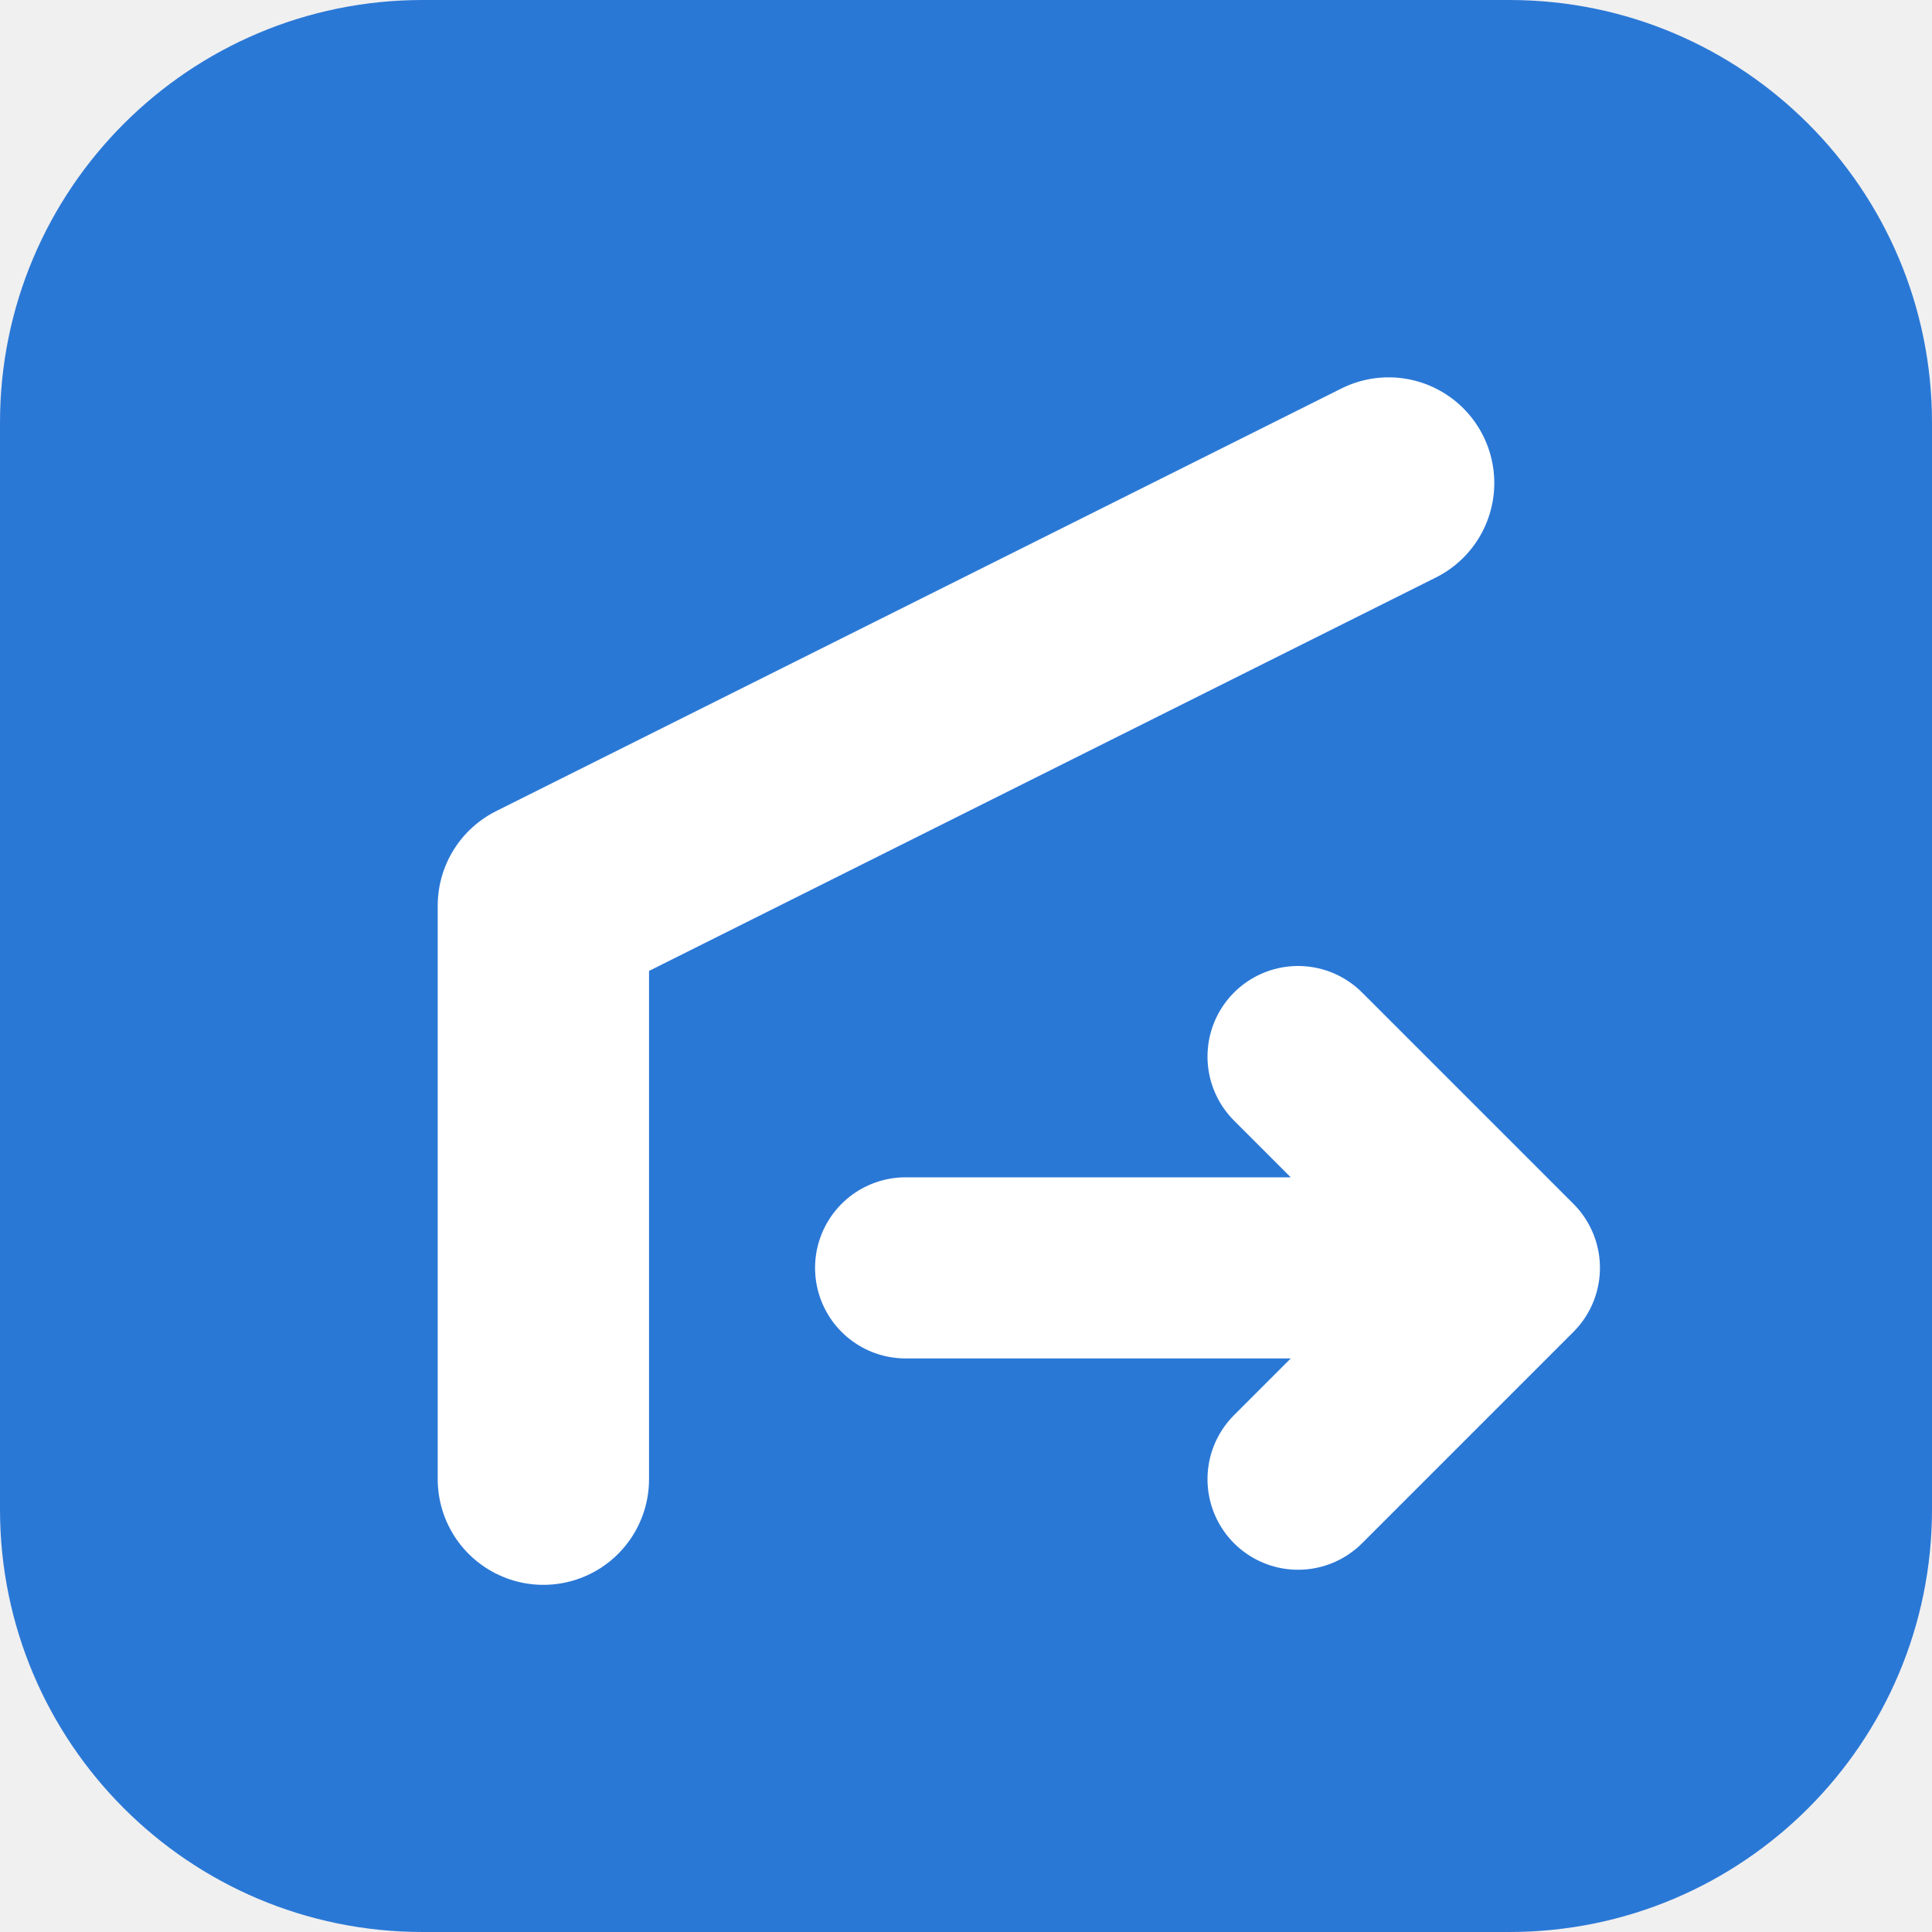
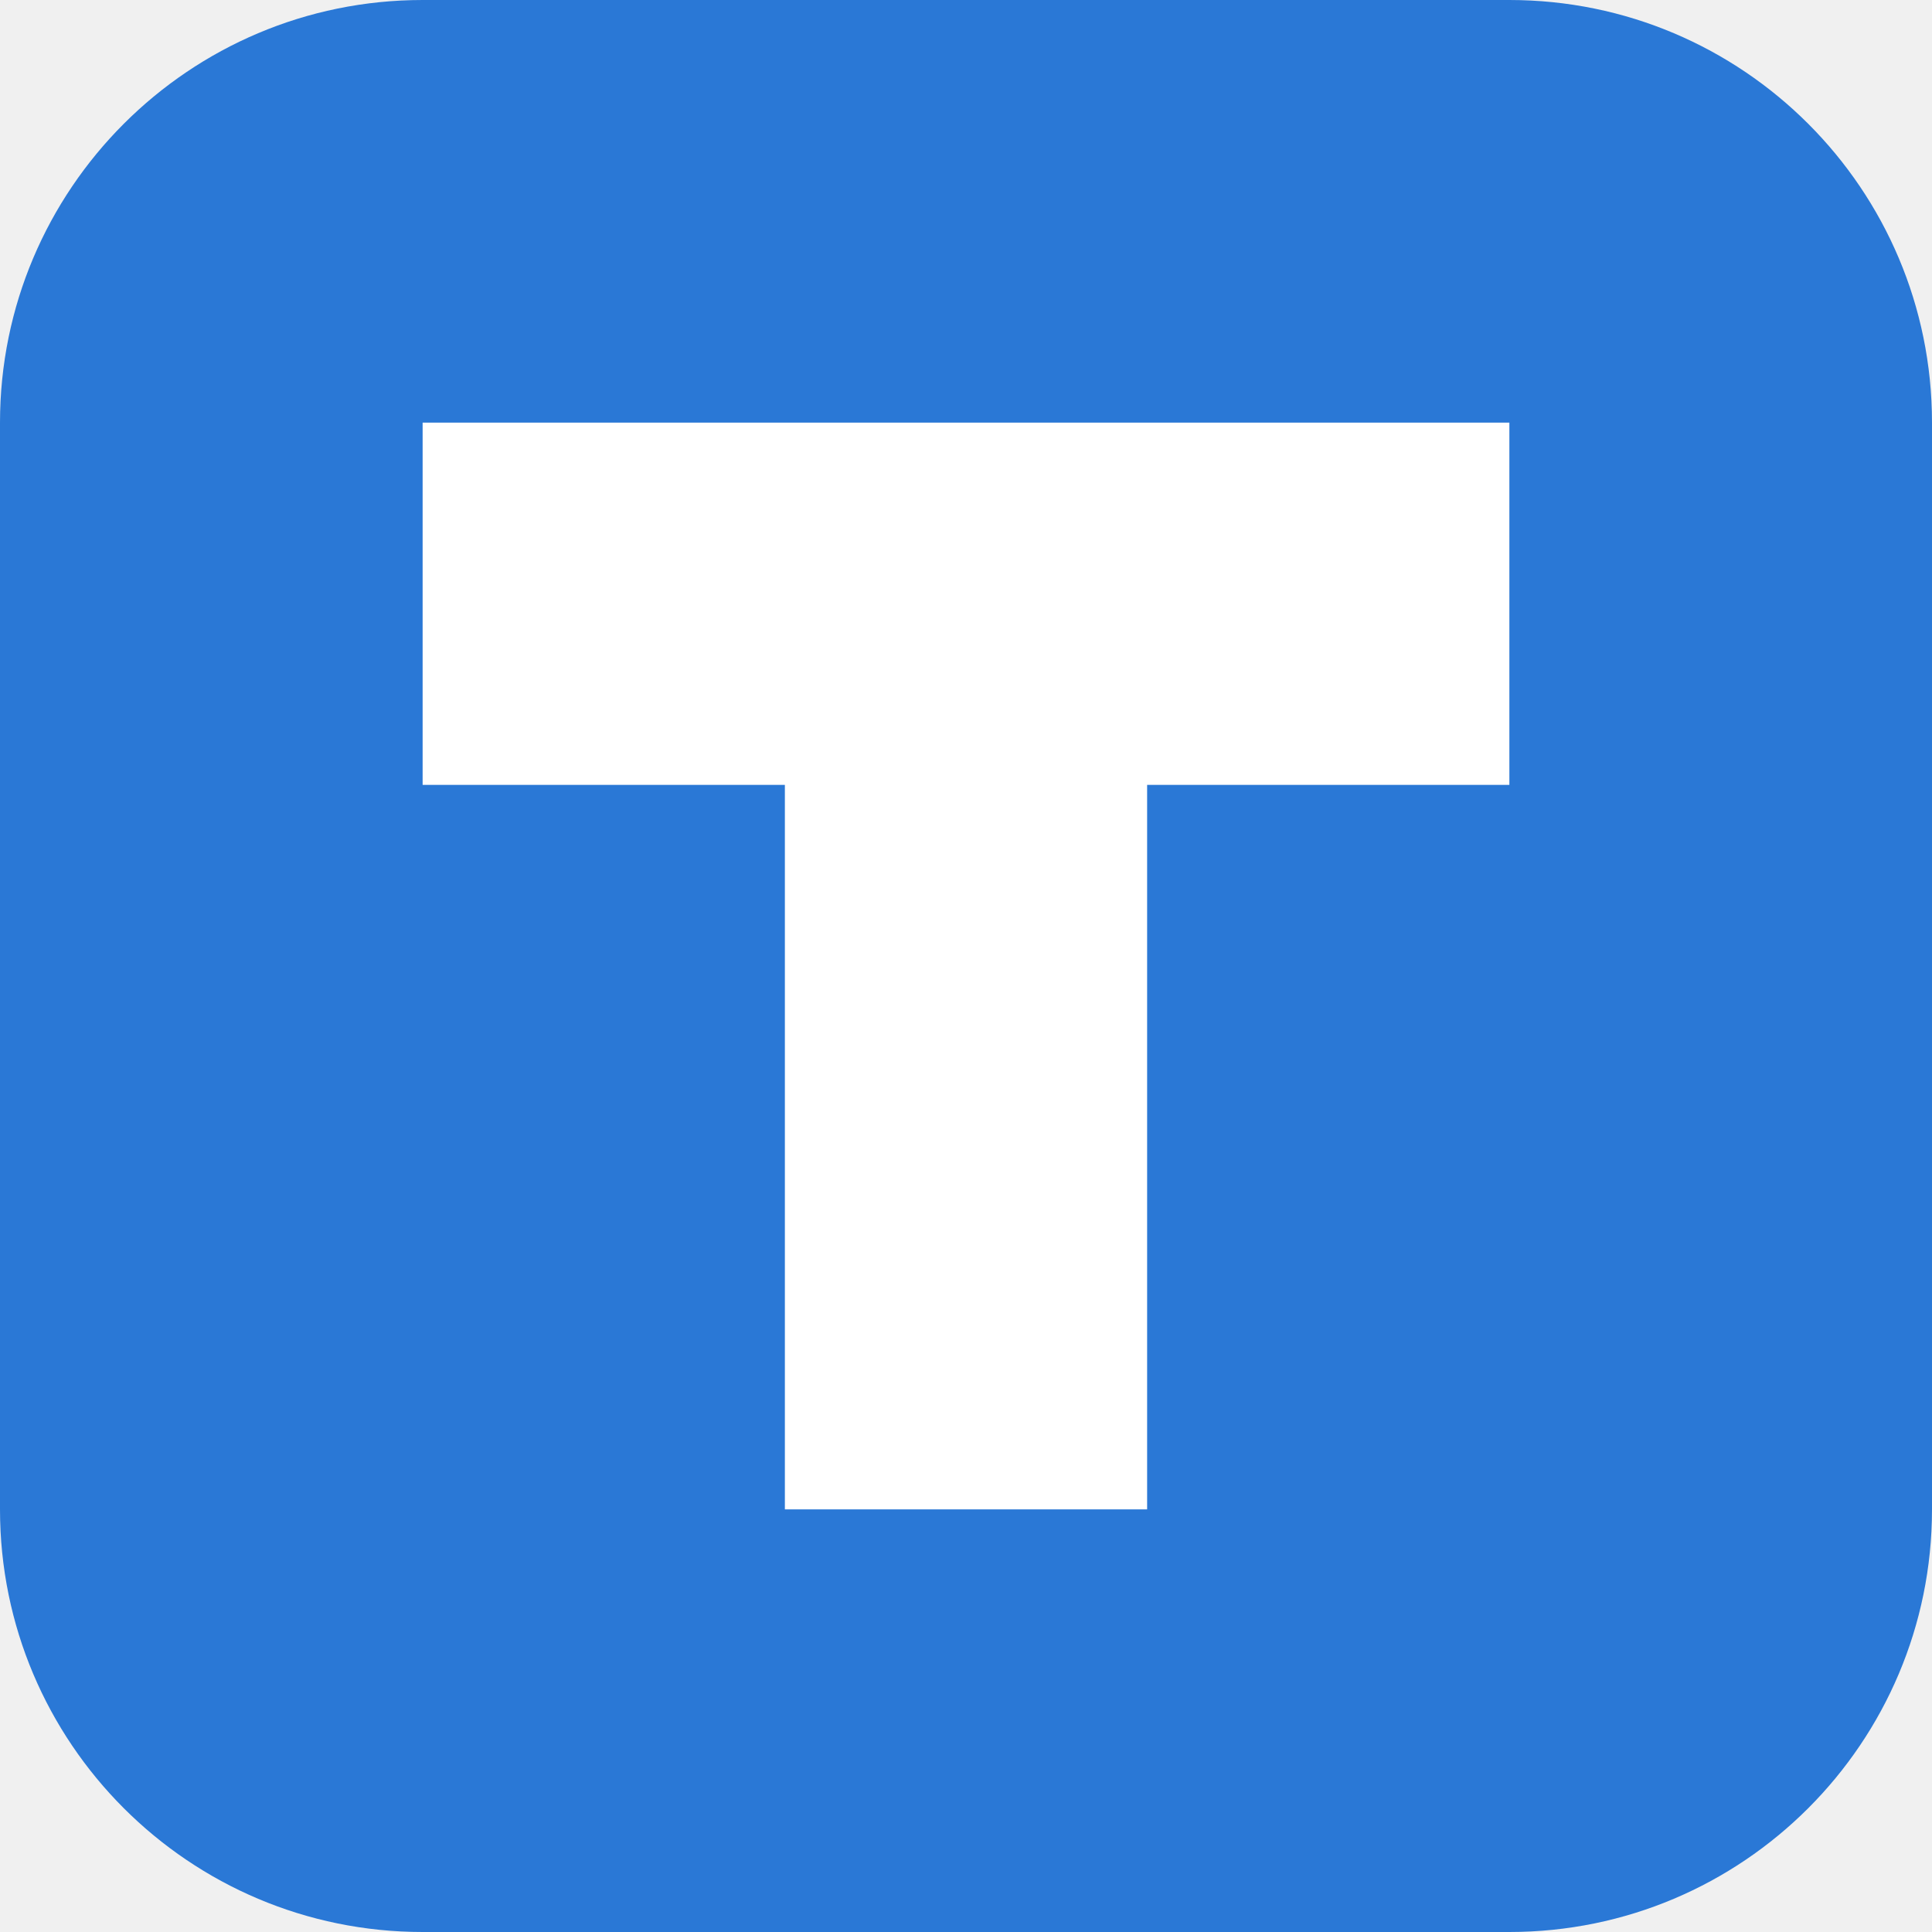
<svg xmlns="http://www.w3.org/2000/svg" viewBox="0 0 32 32">
  <rect width="32" height="32" rx="7" fill="#2a78d6" />
-   <g fill="none" stroke="#fff" stroke-linecap="round" stroke-linejoin="round">
-     <path d="M9 24.5V15l14-7" stroke-width="3.5" />
-     <path d="M15 21h10m-3.5-3.5L25 21l-3.5 3.5" stroke-width="3" />
-   </g>
+   <path d="M7 7h18v6h-6v12h-6V13H7Z" fill="#fff" />
</svg>
